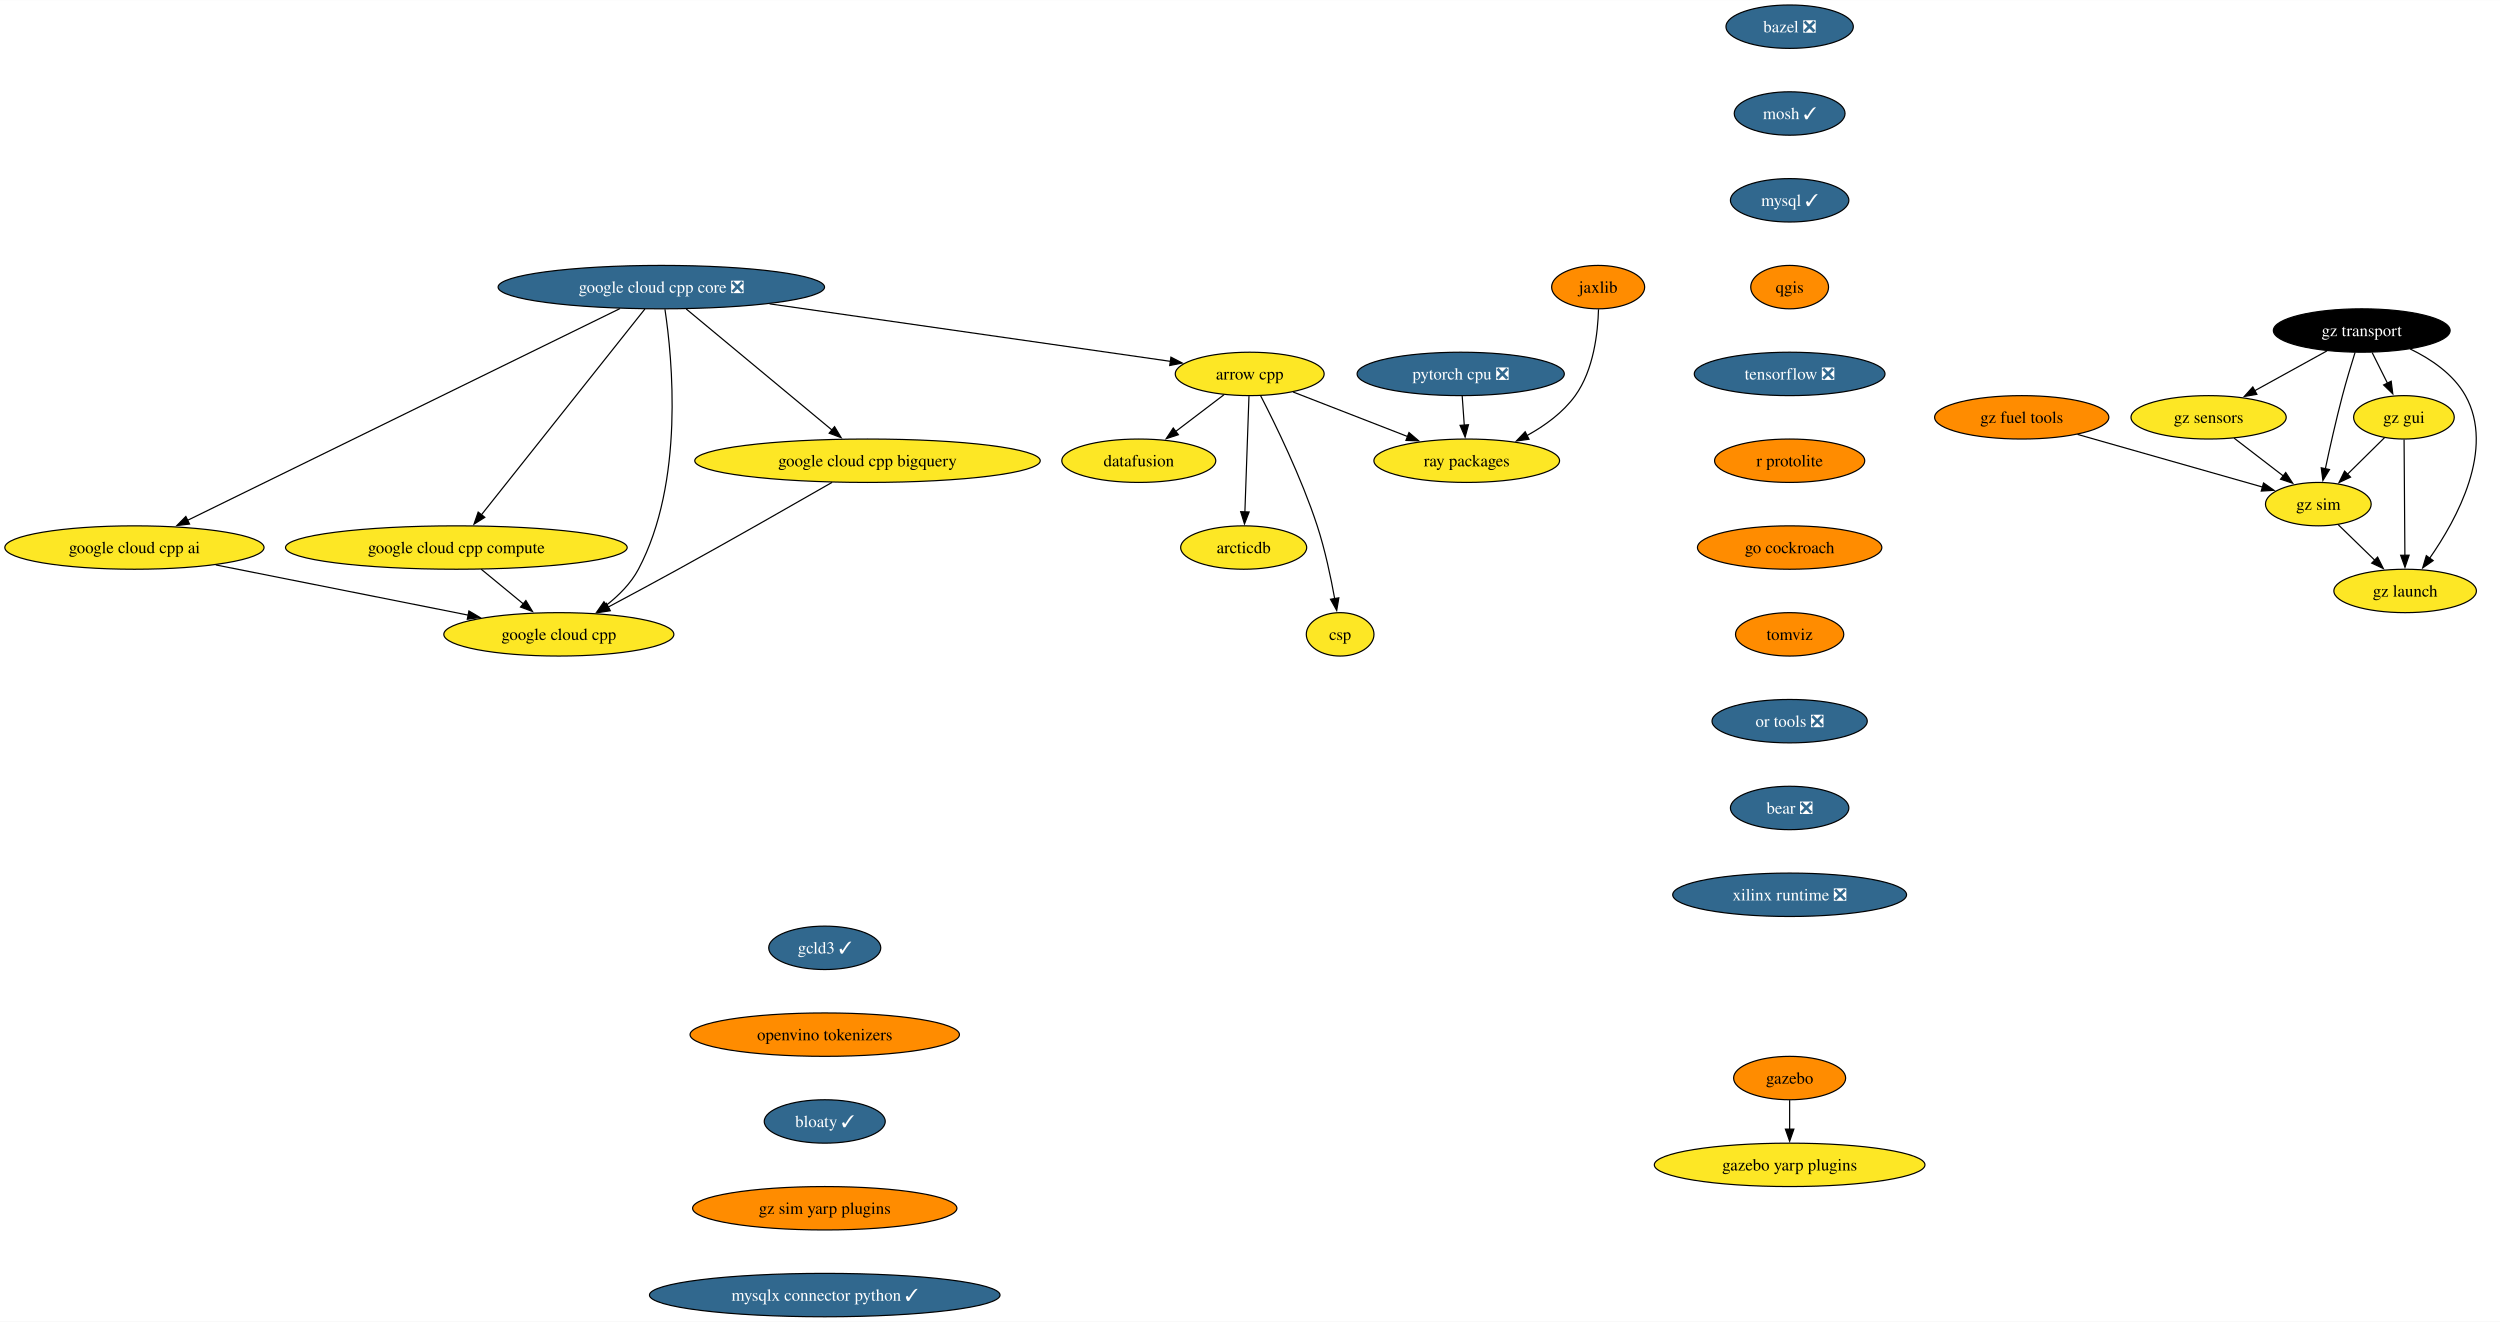
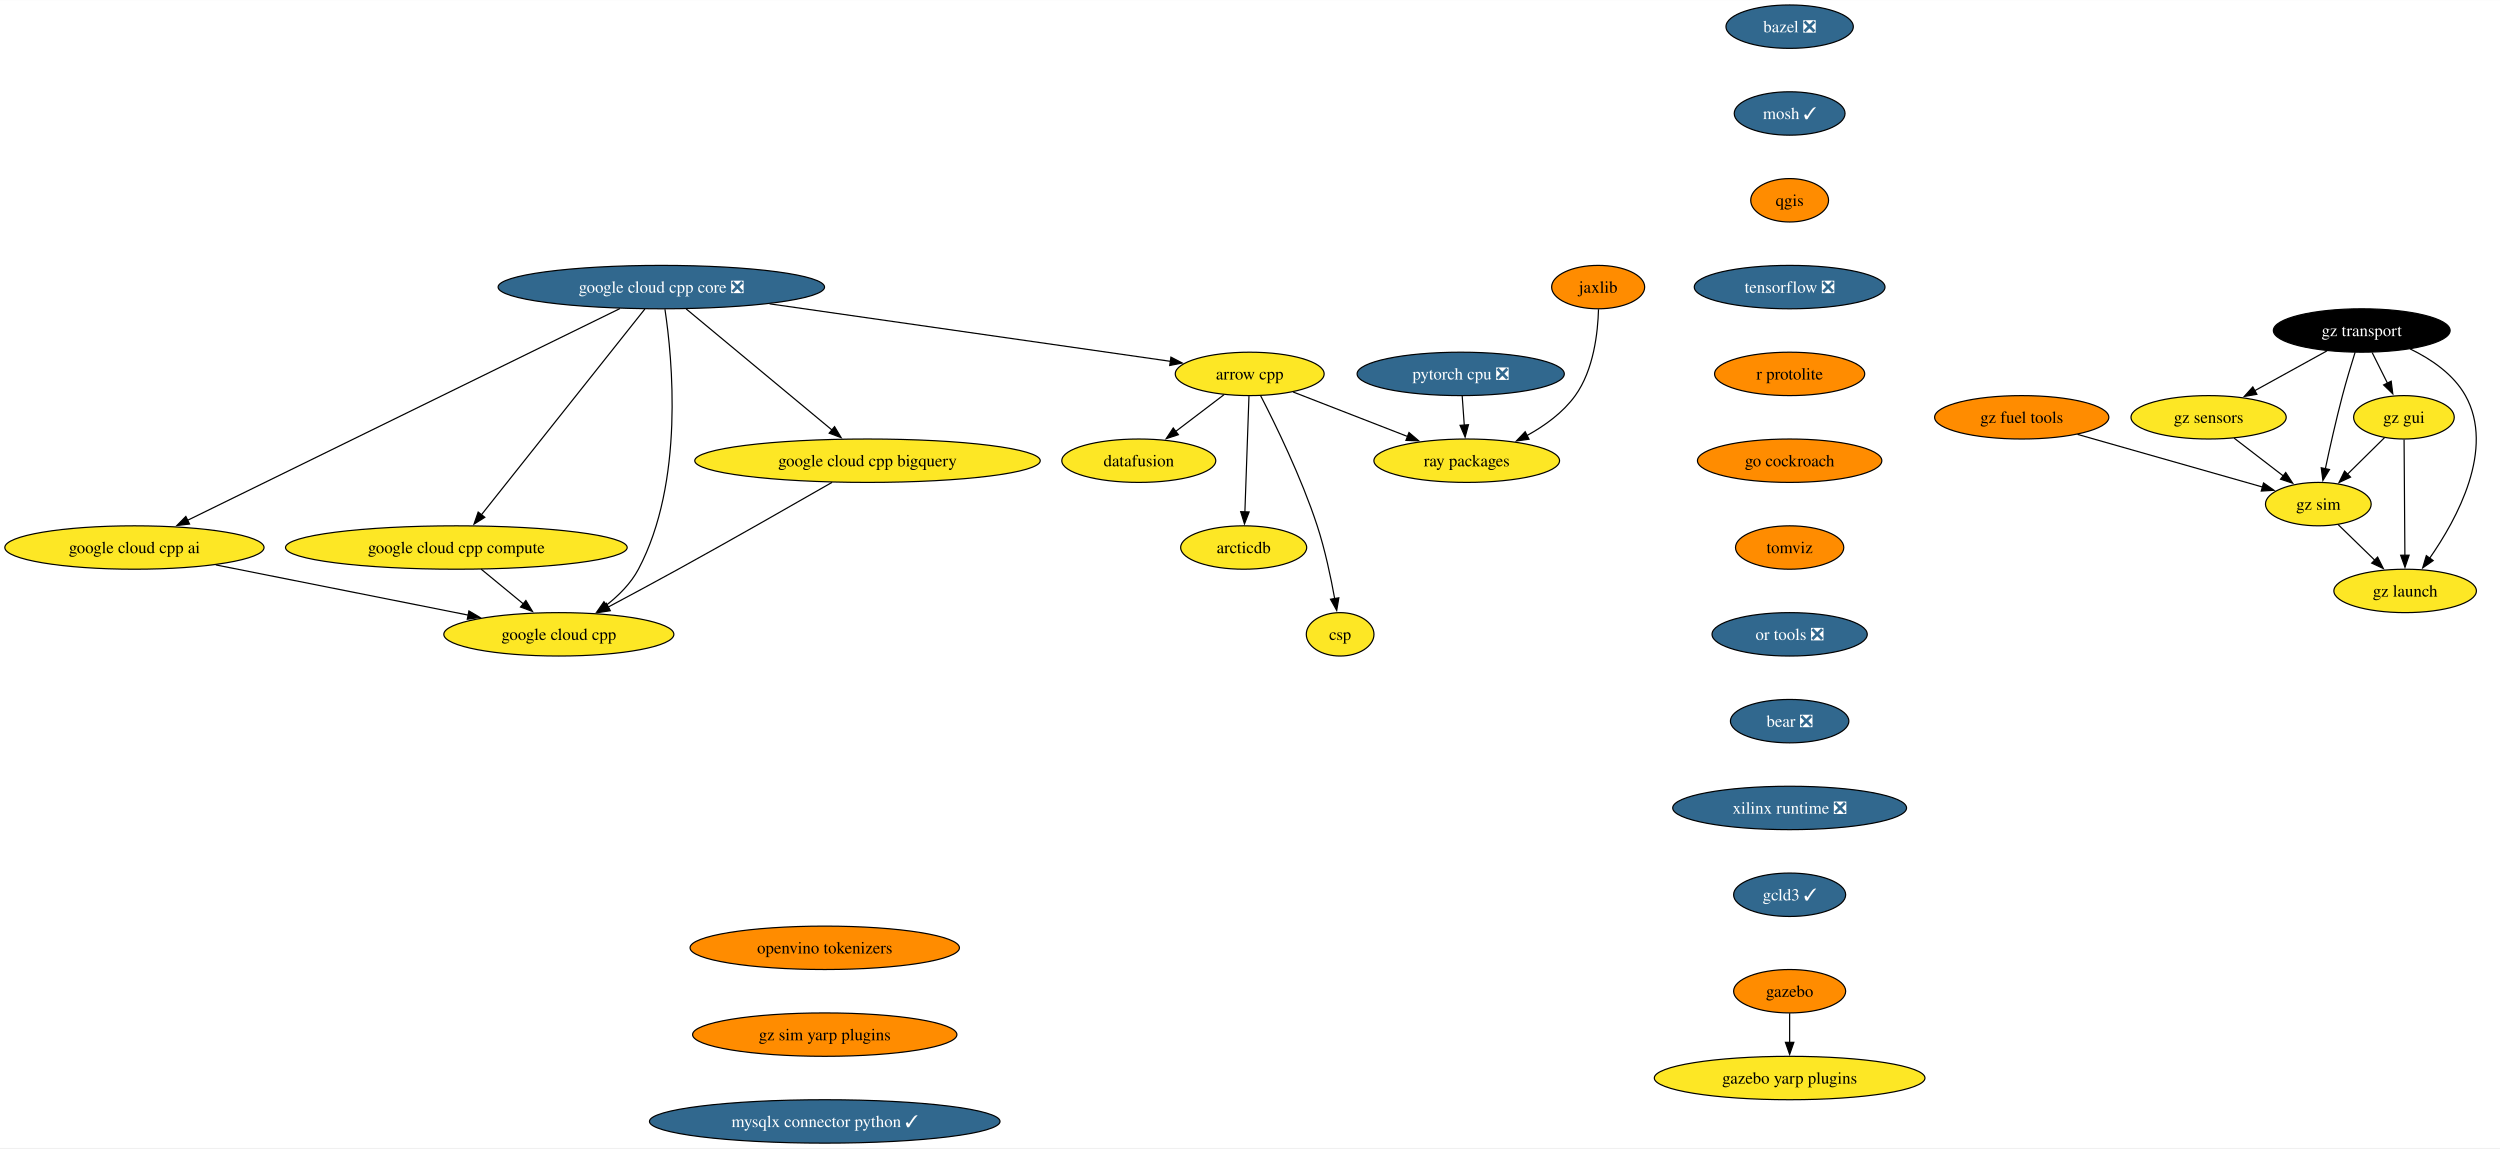
- <svg xmlns="http://www.w3.org/2000/svg" xmlns:xlink="http://www.w3.org/1999/xlink" width="2073pt" height="1096pt" viewBox="0.00 0.00 2073.49 1096.00">
-   <g id="graph0" class="graph" transform="scale(1 1) rotate(0) translate(4 1092)">
-     <polygon fill="white" stroke="none" points="-4,4 -4,-1092 2069.49,-1092 2069.49,4 -4,4" />
+ <svg xmlns="http://www.w3.org/2000/svg" xmlns:xlink="http://www.w3.org/1999/xlink" width="2073pt" height="952pt" viewBox="0.00 0.00 2073.49 952.00">
+   <g id="graph0" class="graph" transform="scale(1 1) rotate(0) translate(4 948)">
+     <polygon fill="white" stroke="none" points="-4,4 -4,-948 2069.49,-948 2069.49,4 -4,4" />
    <g id="node1" class="node">
      <g id="a_node1">
        <a xlink:href="https://github.com/conda-forge/arrow-cpp-feedstock" xlink:title="arrow cpp">
-           <ellipse fill="#fde725" stroke="black" cx="1032.5" cy="-782" rx="61.73" ry="18" />
-           <text text-anchor="middle" x="1032.5" y="-777.33" font-family="Times,serif" font-size="14.00">arrow cpp</text>
+           <ellipse fill="#fde725" stroke="black" cx="1032.5" cy="-638" rx="61.73" ry="18" />
+           <text text-anchor="middle" x="1032.5" y="-633.33" font-family="Times,serif" font-size="14.00">arrow cpp</text>
        </a>
      </g>
    </g>
    <g id="node2" class="node">
      <g id="a_node2">
        <a xlink:href="https://github.com/conda-forge/ray-packages-feedstock" xlink:title="ray packages">
-           <ellipse fill="#fde725" stroke="black" cx="1212.5" cy="-710" rx="76.99" ry="18" />
-           <text text-anchor="middle" x="1212.5" y="-705.33" font-family="Times,serif" font-size="14.00">ray packages</text>
+           <ellipse fill="#fde725" stroke="black" cx="1212.5" cy="-566" rx="76.99" ry="18" />
+           <text text-anchor="middle" x="1212.5" y="-561.33" font-family="Times,serif" font-size="14.00">ray packages</text>
        </a>
      </g>
    </g>
    <g id="edge1" class="edge">
-       <path fill="none" stroke="black" d="M1068.5,-767C1095.73,-756.41 1133.42,-741.75 1163.42,-730.09" />
-       <polygon fill="black" stroke="black" points="1164.62,-733.38 1172.67,-726.49 1162.08,-726.85 1164.62,-733.38" />
+       <path fill="none" stroke="black" d="M1068.5,-623C1095.73,-612.41 1133.42,-597.75 1163.42,-586.09" />
+       <polygon fill="black" stroke="black" points="1164.62,-589.38 1172.67,-582.49 1162.08,-582.85 1164.62,-589.38" />
    </g>
    <g id="node3" class="node">
      <g id="a_node3">
        <a xlink:href="https://github.com/conda-forge/datafusion-feedstock" xlink:title="datafusion">
-           <ellipse fill="#fde725" stroke="black" cx="940.5" cy="-710" rx="63.84" ry="18" />
-           <text text-anchor="middle" x="940.5" y="-705.33" font-family="Times,serif" font-size="14.00">datafusion</text>
+           <ellipse fill="#fde725" stroke="black" cx="940.5" cy="-566" rx="63.84" ry="18" />
+           <text text-anchor="middle" x="940.5" y="-561.33" font-family="Times,serif" font-size="14.00">datafusion</text>
        </a>
      </g>
    </g>
    <g id="edge2" class="edge">
-       <path fill="none" stroke="black" d="M1011.17,-764.76C999.29,-755.73 984.3,-744.33 971.19,-734.35" />
-       <polygon fill="black" stroke="black" points="973.33,-731.58 963.25,-728.31 969.09,-737.15 973.33,-731.58" />
+       <path fill="none" stroke="black" d="M1011.17,-620.76C999.29,-611.73 984.3,-600.33 971.19,-590.35" />
+       <polygon fill="black" stroke="black" points="973.33,-587.58 963.25,-584.31 969.09,-593.15 973.33,-587.58" />
    </g>
    <g id="node4" class="node">
      <g id="a_node4">
        <a xlink:href="https://github.com/conda-forge/arcticdb-feedstock" xlink:title="arcticdb">
-           <ellipse fill="#fde725" stroke="black" cx="1027.5" cy="-638" rx="52.26" ry="18" />
-           <text text-anchor="middle" x="1027.5" y="-633.33" font-family="Times,serif" font-size="14.00">arcticdb</text>
+           <ellipse fill="#fde725" stroke="black" cx="1027.5" cy="-494" rx="52.26" ry="18" />
+           <text text-anchor="middle" x="1027.5" y="-489.32" font-family="Times,serif" font-size="14.00">arcticdb</text>
        </a>
      </g>
    </g>
    <g id="edge3" class="edge">
-       <path fill="none" stroke="black" d="M1031.89,-763.59C1031.05,-739.61 1029.52,-696.14 1028.5,-667.42" />
-       <polygon fill="black" stroke="black" points="1032.01,-667.49 1028.16,-657.62 1025.01,-667.74 1032.01,-667.49" />
+       <path fill="none" stroke="black" d="M1031.89,-619.59C1031.05,-595.61 1029.52,-552.14 1028.5,-523.42" />
+       <polygon fill="black" stroke="black" points="1032.01,-523.49 1028.16,-513.62 1025.01,-523.74 1032.01,-523.49" />
    </g>
    <g id="node5" class="node">
      <g id="a_node5">
        <a xlink:href="https://github.com/conda-forge/csp-feedstock" xlink:title="csp">
-           <ellipse fill="#fde725" stroke="black" cx="1107.5" cy="-566" rx="28.06" ry="18" />
-           <text text-anchor="middle" x="1107.5" y="-561.33" font-family="Times,serif" font-size="14.00">csp</text>
+           <ellipse fill="#fde725" stroke="black" cx="1107.5" cy="-422" rx="28.06" ry="18" />
+           <text text-anchor="middle" x="1107.5" y="-417.32" font-family="Times,serif" font-size="14.00">csp</text>
        </a>
      </g>
    </g>
    <g id="edge4" class="edge">
-       <path fill="none" stroke="black" d="M1041.48,-764.07C1053.67,-740.45 1075.43,-696.01 1088.5,-656 1094.96,-636.23 1099.8,-613.26 1102.98,-595.61" />
-       <polygon fill="black" stroke="black" points="1106.42,-596.29 1104.66,-585.84 1099.52,-595.1 1106.42,-596.29" />
+       <path fill="none" stroke="black" d="M1041.48,-620.07C1053.67,-596.45 1075.43,-552.01 1088.5,-512 1094.96,-492.23 1099.8,-469.26 1102.98,-451.61" />
+       <polygon fill="black" stroke="black" points="1106.42,-452.29 1104.66,-441.84 1099.52,-451.1 1106.42,-452.29" />
    </g>
    <g id="node6" class="node">
      <g id="a_node6">
        <a xlink:href="https://github.com/conda-forge/bazel-feedstock/pull/247" xlink:title="bazel ❎">
-           <ellipse fill="#31688e" stroke="black" cx="1480.32" cy="-1070" rx="52.79" ry="18" />
-           <text text-anchor="middle" x="1480.32" y="-1065.33" font-family="Times,serif" font-size="14.00" fill="white">bazel ❎</text>
+           <ellipse fill="#31688e" stroke="black" cx="1480.32" cy="-926" rx="52.79" ry="18" />
+           <text text-anchor="middle" x="1480.32" y="-921.33" font-family="Times,serif" font-size="14.00" fill="white">bazel ❎</text>
        </a>
      </g>
    </g>
    <g id="node7" class="node">
      <g id="a_node7">
        <a xlink:href="https://github.com/conda-forge/mosh-feedstock/pull/41" xlink:title="mosh ✓">
-           <ellipse fill="#31688e" stroke="black" cx="1480.32" cy="-998" rx="45.95" ry="18" />
-           <text text-anchor="middle" x="1480.32" y="-993.33" font-family="Times,serif" font-size="14.00" fill="white">mosh ✓</text>
+           <ellipse fill="#31688e" stroke="black" cx="1480.32" cy="-854" rx="45.95" ry="18" />
+           <text text-anchor="middle" x="1480.32" y="-849.33" font-family="Times,serif" font-size="14.00" fill="white">mosh ✓</text>
        </a>
      </g>
    </g>
    <g id="node8" class="node">
      <g id="a_node8">
-         <a xlink:href="https://github.com/conda-forge/mysql-feedstock/pull/104" xlink:title="mysql ✓">
-           <ellipse fill="#31688e" stroke="black" cx="1480.32" cy="-926" rx="49.1" ry="18" />
-           <text text-anchor="middle" x="1480.32" y="-921.33" font-family="Times,serif" font-size="14.00" fill="white">mysql ✓</text>
+         <a xlink:href="https://github.com/conda-forge/qgis-feedstock" xlink:title="qgis">
+           <ellipse fill="#ff8c00" stroke="black" cx="1480.32" cy="-782" rx="32.27" ry="18" />
+           <text text-anchor="middle" x="1480.32" y="-777.33" font-family="Times,serif" font-size="14.00">qgis</text>
        </a>
      </g>
    </g>
    <g id="node9" class="node">
      <g id="a_node9">
-         <a xlink:href="https://github.com/conda-forge/qgis-feedstock" xlink:title="qgis">
-           <ellipse fill="#ff8c00" stroke="black" cx="1480.32" cy="-854" rx="32.27" ry="18" />
-           <text text-anchor="middle" x="1480.32" y="-849.33" font-family="Times,serif" font-size="14.00">qgis</text>
+         <a xlink:href="https://github.com/conda-forge/tensorflow-feedstock/pull/407" xlink:title="tensorflow ❎">
+           <ellipse fill="#31688e" stroke="black" cx="1480.32" cy="-710" rx="79.09" ry="18" />
+           <text text-anchor="middle" x="1480.32" y="-705.33" font-family="Times,serif" font-size="14.00" fill="white">tensorflow ❎</text>
        </a>
      </g>
    </g>
    <g id="node10" class="node">
      <g id="a_node10">
-         <a xlink:href="https://github.com/conda-forge/tensorflow-feedstock/pull/407" xlink:title="tensorflow ❎">
-           <ellipse fill="#31688e" stroke="black" cx="1480.32" cy="-782" rx="79.09" ry="18" />
-           <text text-anchor="middle" x="1480.32" y="-777.33" font-family="Times,serif" font-size="14.00" fill="white">tensorflow ❎</text>
+         <a xlink:href="https://github.com/conda-forge/r-protolite-feedstock" xlink:title="r protolite">
+           <ellipse fill="#ff8c00" stroke="black" cx="1480.32" cy="-638" rx="62.26" ry="18" />
+           <text text-anchor="middle" x="1480.32" y="-633.33" font-family="Times,serif" font-size="14.00">r protolite</text>
        </a>
      </g>
    </g>
    <g id="node11" class="node">
      <g id="a_node11">
-         <a xlink:href="https://github.com/conda-forge/r-protolite-feedstock" xlink:title="r protolite">
-           <ellipse fill="#ff8c00" stroke="black" cx="1480.32" cy="-710" rx="62.26" ry="18" />
-           <text text-anchor="middle" x="1480.32" y="-705.33" font-family="Times,serif" font-size="14.00">r protolite</text>
+         <a xlink:href="https://github.com/conda-forge/go-cockroach-feedstock" xlink:title="go cockroach">
+           <ellipse fill="#ff8c00" stroke="black" cx="1480.32" cy="-566" rx="76.46" ry="18" />
+           <text text-anchor="middle" x="1480.32" y="-561.33" font-family="Times,serif" font-size="14.00">go cockroach</text>
+         </a>
+       </g>
+     </g>
+     <g id="node17" class="node">
+       <g id="a_node17">
+         <a xlink:href="https://github.com/conda-forge/tomviz-feedstock" xlink:title="tomviz">
+           <ellipse fill="#ff8c00" stroke="black" cx="1480.32" cy="-494" rx="44.9" ry="18" />
+           <text text-anchor="middle" x="1480.32" y="-489.32" font-family="Times,serif" font-size="14.00">tomviz</text>
        </a>
      </g>
    </g>
    <g id="node12" class="node">
      <g id="a_node12">
-         <a xlink:href="https://github.com/conda-forge/go-cockroach-feedstock" xlink:title="go cockroach">
-           <ellipse fill="#ff8c00" stroke="black" cx="1480.32" cy="-638" rx="76.46" ry="18" />
-           <text text-anchor="middle" x="1480.32" y="-633.33" font-family="Times,serif" font-size="14.00">go cockroach</text>
+         <a xlink:href="https://github.com/conda-forge/pytorch-cpu-feedstock/pull/279" xlink:title="pytorch cpu ❎">
+           <ellipse fill="#31688e" stroke="black" cx="1207.5" cy="-638" rx="85.93" ry="18" />
+           <text text-anchor="middle" x="1207.5" y="-633.33" font-family="Times,serif" font-size="14.00" fill="white">pytorch cpu ❎</text>
+         </a>
+       </g>
+     </g>
+     <g id="edge10" class="edge">
+       <path fill="none" stroke="black" d="M1208.74,-619.7C1209.26,-612.41 1209.88,-603.73 1210.46,-595.54" />
+       <polygon fill="black" stroke="black" points="1213.95,-595.84 1211.17,-585.61 1206.97,-595.34 1213.95,-595.84" />
+     </g>
+     <g id="node13" class="node">
+       <g id="a_node13">
+         <a xlink:href="https://github.com/conda-forge/jaxlib-feedstock" xlink:title="jaxlib">
+           <ellipse fill="#ff8c00" stroke="black" cx="1321.5" cy="-710" rx="38.58" ry="18" />
+           <text text-anchor="middle" x="1321.5" y="-705.33" font-family="Times,serif" font-size="14.00">jaxlib</text>
+         </a>
+       </g>
+     </g>
+     <g id="edge11" class="edge">
+       <path fill="none" stroke="black" d="M1321.8,-691.62C1321.27,-672.38 1317.84,-641.28 1302.5,-620 1292.43,-606.02 1277.42,-595.11 1262.54,-586.92" />
+       <polygon fill="black" stroke="black" points="1264.16,-583.82 1253.67,-582.37 1260.97,-590.05 1264.16,-583.82" />
+     </g>
+     <g id="node14" class="node">
+       <g id="a_node14">
+         <a xlink:href="https://github.com/conda-forge/gazebo-feedstock" xlink:title="gazebo">
+           <ellipse fill="#ff8c00" stroke="black" cx="1480.32" cy="-126" rx="46.47" ry="18" />
+           <text text-anchor="middle" x="1480.32" y="-121.33" font-family="Times,serif" font-size="14.00">gazebo</text>
+         </a>
+       </g>
+     </g>
+     <g id="node15" class="node">
+       <g id="a_node15">
+         <a xlink:href="https://github.com/conda-forge/gazebo-yarp-plugins-feedstock" xlink:title="gazebo yarp plugins">
+           <ellipse fill="#fde725" stroke="black" cx="1480.32" cy="-54" rx="112.24" ry="18" />
+           <text text-anchor="middle" x="1480.32" y="-49.33" font-family="Times,serif" font-size="14.00">gazebo yarp plugins</text>
+         </a>
+       </g>
+     </g>
+     <g id="edge12" class="edge">
+       <path fill="none" stroke="black" d="M1480.32,-107.7C1480.32,-100.41 1480.32,-91.73 1480.32,-83.54" />
+       <polygon fill="black" stroke="black" points="1483.82,-83.62 1480.32,-73.62 1476.82,-83.62 1483.82,-83.62" />
+     </g>
+     <g id="node16" class="node">
+       <g id="a_node16">
+         <a xlink:href="https://github.com/conda-forge/google-cloud-cpp-feedstock" xlink:title="google cloud cpp">
+           <ellipse fill="#fde725" stroke="black" cx="459.5" cy="-422" rx="95.4" ry="18" />
+           <text text-anchor="middle" x="459.5" y="-417.32" font-family="Times,serif" font-size="14.00">google cloud cpp</text>
        </a>
      </g>
    </g>
    <g id="node18" class="node">
      <g id="a_node18">
-         <a xlink:href="https://github.com/conda-forge/tomviz-feedstock" xlink:title="tomviz">
-           <ellipse fill="#ff8c00" stroke="black" cx="1480.32" cy="-566" rx="44.9" ry="18" />
-           <text text-anchor="middle" x="1480.32" y="-561.33" font-family="Times,serif" font-size="14.00">tomviz</text>
-         </a>
-       </g>
-     </g>
-     <g id="node13" class="node">
-       <g id="a_node13">
-         <a xlink:href="https://github.com/conda-forge/pytorch-cpu-feedstock/pull/279" xlink:title="pytorch cpu ❎">
-           <ellipse fill="#31688e" stroke="black" cx="1207.5" cy="-782" rx="85.93" ry="18" />
-           <text text-anchor="middle" x="1207.5" y="-777.33" font-family="Times,serif" font-size="14.00" fill="white">pytorch cpu ❎</text>
-         </a>
-       </g>
-     </g>
-     <g id="edge11" class="edge">
-       <path fill="none" stroke="black" d="M1208.74,-763.7C1209.26,-756.41 1209.88,-747.73 1210.46,-739.54" />
-       <polygon fill="black" stroke="black" points="1213.95,-739.84 1211.17,-729.61 1206.97,-739.34 1213.95,-739.84" />
-     </g>
-     <g id="node14" class="node">
-       <g id="a_node14">
-         <a xlink:href="https://github.com/conda-forge/jaxlib-feedstock" xlink:title="jaxlib">
-           <ellipse fill="#ff8c00" stroke="black" cx="1321.5" cy="-854" rx="38.58" ry="18" />
-           <text text-anchor="middle" x="1321.5" y="-849.33" font-family="Times,serif" font-size="14.00">jaxlib</text>
-         </a>
-       </g>
-     </g>
-     <g id="edge12" class="edge">
-       <path fill="none" stroke="black" d="M1321.8,-835.62C1321.27,-816.38 1317.84,-785.28 1302.5,-764 1292.43,-750.02 1277.42,-739.11 1262.54,-730.92" />
-       <polygon fill="black" stroke="black" points="1264.16,-727.82 1253.67,-726.37 1260.97,-734.05 1264.16,-727.82" />
-     </g>
-     <g id="node15" class="node">
-       <g id="a_node15">
-         <a xlink:href="https://github.com/conda-forge/gazebo-feedstock" xlink:title="gazebo">
-           <ellipse fill="#ff8c00" stroke="black" cx="1480.32" cy="-198" rx="46.47" ry="18" />
-           <text text-anchor="middle" x="1480.32" y="-193.32" font-family="Times,serif" font-size="14.00">gazebo</text>
-         </a>
-       </g>
-     </g>
-     <g id="node16" class="node">
-       <g id="a_node16">
-         <a xlink:href="https://github.com/conda-forge/gazebo-yarp-plugins-feedstock" xlink:title="gazebo yarp plugins">
-           <ellipse fill="#fde725" stroke="black" cx="1480.32" cy="-126" rx="112.24" ry="18" />
-           <text text-anchor="middle" x="1480.32" y="-121.33" font-family="Times,serif" font-size="14.00">gazebo yarp plugins</text>
-         </a>
-       </g>
-     </g>
-     <g id="edge13" class="edge">
-       <path fill="none" stroke="black" d="M1480.32,-179.7C1480.32,-172.41 1480.32,-163.73 1480.32,-155.54" />
-       <polygon fill="black" stroke="black" points="1483.82,-155.62 1480.32,-145.62 1476.82,-155.62 1483.82,-155.62" />
-     </g>
-     <g id="node17" class="node">
-       <g id="a_node17">
-         <a xlink:href="https://github.com/conda-forge/google-cloud-cpp-feedstock" xlink:title="google cloud cpp">
-           <ellipse fill="#fde725" stroke="black" cx="459.5" cy="-566" rx="95.4" ry="18" />
-           <text text-anchor="middle" x="459.5" y="-561.33" font-family="Times,serif" font-size="14.00">google cloud cpp</text>
+         <a xlink:href="https://github.com/conda-forge/or-tools-feedstock/pull/63" xlink:title="or tools ❎">
+           <ellipse fill="#31688e" stroke="black" cx="1480.32" cy="-422" rx="64.36" ry="18" />
+           <text text-anchor="middle" x="1480.32" y="-417.32" font-family="Times,serif" font-size="14.00" fill="white">or tools ❎</text>
        </a>
      </g>
    </g>
    <g id="node19" class="node">
      <g id="a_node19">
-         <a xlink:href="https://github.com/conda-forge/or-tools-feedstock/pull/63" xlink:title="or tools ❎">
-           <ellipse fill="#31688e" stroke="black" cx="1480.32" cy="-494" rx="64.36" ry="18" />
-           <text text-anchor="middle" x="1480.32" y="-489.32" font-family="Times,serif" font-size="14.00" fill="white">or tools ❎</text>
+         <a xlink:href="https://github.com/conda-forge/bear-feedstock/pull/52" xlink:title="bear ❎">
+           <ellipse fill="#31688e" stroke="black" cx="1480.32" cy="-350" rx="49.1" ry="18" />
+           <text text-anchor="middle" x="1480.32" y="-345.32" font-family="Times,serif" font-size="14.00" fill="white">bear ❎</text>
        </a>
      </g>
    </g>
    <g id="node20" class="node">
      <g id="a_node20">
-         <a xlink:href="https://github.com/conda-forge/bear-feedstock/pull/52" xlink:title="bear ❎">
-           <ellipse fill="#31688e" stroke="black" cx="1480.32" cy="-422" rx="49.1" ry="18" />
-           <text text-anchor="middle" x="1480.32" y="-417.32" font-family="Times,serif" font-size="14.00" fill="white">bear ❎</text>
+         <a xlink:href="https://github.com/conda-forge/xilinx-runtime-feedstock/pull/38" xlink:title="xilinx runtime ❎">
+           <ellipse fill="#31688e" stroke="black" cx="1480.32" cy="-278" rx="96.98" ry="18" />
+           <text text-anchor="middle" x="1480.32" y="-273.32" font-family="Times,serif" font-size="14.00" fill="white">xilinx runtime ❎</text>
        </a>
      </g>
    </g>
    <g id="node21" class="node">
      <g id="a_node21">
-         <a xlink:href="https://github.com/conda-forge/xilinx-runtime-feedstock/pull/38" xlink:title="xilinx runtime ❎">
-           <ellipse fill="#31688e" stroke="black" cx="1480.32" cy="-350" rx="96.98" ry="18" />
-           <text text-anchor="middle" x="1480.32" y="-345.32" font-family="Times,serif" font-size="14.00" fill="white">xilinx runtime ❎</text>
+         <a xlink:href="https://github.com/conda-forge/gcld3-feedstock/pull/14" xlink:title="gcld3 ✓">
+           <ellipse fill="#31688e" stroke="black" cx="1480.32" cy="-206" rx="46.47" ry="18" />
+           <text text-anchor="middle" x="1480.32" y="-201.32" font-family="Times,serif" font-size="14.00" fill="white">gcld3 ✓</text>
        </a>
      </g>
    </g>
    <g id="node22" class="node">
      <g id="a_node22">
        <a xlink:href="https://github.com/conda-forge/gz-transport-feedstock" xlink:title="gz transport">
-           <ellipse fill="#000000" stroke="black" cx="1954.81" cy="-818" rx="73.3" ry="18" />
-           <text text-anchor="middle" x="1954.81" y="-813.33" font-family="Times,serif" font-size="14.00" fill="white">gz transport</text>
+           <ellipse fill="#000000" stroke="black" cx="1954.81" cy="-674" rx="73.3" ry="18" />
+           <text text-anchor="middle" x="1954.81" y="-669.33" font-family="Times,serif" font-size="14.00" fill="white">gz transport</text>
        </a>
      </g>
    </g>
    <g id="node23" class="node">
      <g id="a_node23">
        <a xlink:href="https://github.com/conda-forge/gz-gui-feedstock" xlink:title="gz gui">
-           <ellipse fill="#fde725" stroke="black" cx="1989.81" cy="-746" rx="41.74" ry="18" />
-           <text text-anchor="middle" x="1989.81" y="-741.33" font-family="Times,serif" font-size="14.00">gz gui</text>
+           <ellipse fill="#fde725" stroke="black" cx="1989.81" cy="-602" rx="41.74" ry="18" />
+           <text text-anchor="middle" x="1989.81" y="-597.33" font-family="Times,serif" font-size="14.00">gz gui</text>
        </a>
      </g>
    </g>
    <g id="edge18" class="edge">
-       <path fill="none" stroke="black" d="M1963.46,-799.7C1967.28,-792.07 1971.85,-782.92 1976.11,-774.4" />
-       <polygon fill="black" stroke="black" points="1979.24,-775.97 1980.58,-765.46 1972.98,-772.84 1979.24,-775.97" />
+       <path fill="none" stroke="black" d="M1963.46,-655.7C1967.28,-648.07 1971.85,-638.92 1976.11,-630.4" />
+       <polygon fill="black" stroke="black" points="1979.24,-631.97 1980.58,-621.46 1972.98,-628.84 1979.24,-631.97" />
    </g>
    <g id="node24" class="node">
      <g id="a_node24">
        <a xlink:href="https://github.com/conda-forge/gz-sensors-feedstock" xlink:title="gz sensors">
-           <ellipse fill="#fde725" stroke="black" cx="1827.81" cy="-746" rx="64.36" ry="18" />
-           <text text-anchor="middle" x="1827.81" y="-741.33" font-family="Times,serif" font-size="14.00">gz sensors</text>
+           <ellipse fill="#fde725" stroke="black" cx="1827.81" cy="-602" rx="64.36" ry="18" />
+           <text text-anchor="middle" x="1827.81" y="-597.33" font-family="Times,serif" font-size="14.00">gz sensors</text>
        </a>
      </g>
    </g>
    <g id="edge19" class="edge">
-       <path fill="none" stroke="black" d="M1925.99,-801.12C1908.25,-791.34 1885.3,-778.69 1866.05,-768.07" />
-       <polygon fill="black" stroke="black" points="1867.85,-765.07 1857.4,-763.31 1864.47,-771.2 1867.85,-765.07" />
+       <path fill="none" stroke="black" d="M1925.99,-657.12C1908.25,-647.34 1885.3,-634.69 1866.05,-624.07" />
+       <polygon fill="black" stroke="black" points="1867.85,-621.07 1857.4,-619.31 1864.47,-627.2 1867.85,-621.07" />
    </g>
    <g id="node25" class="node">
      <g id="a_node25">
        <a xlink:href="https://github.com/conda-forge/gz-sim-feedstock" xlink:title="gz sim">
-           <ellipse fill="#fde725" stroke="black" cx="1918.81" cy="-674" rx="43.84" ry="18" />
-           <text text-anchor="middle" x="1918.81" y="-669.33" font-family="Times,serif" font-size="14.00">gz sim</text>
+           <ellipse fill="#fde725" stroke="black" cx="1918.81" cy="-530" rx="43.84" ry="18" />
+           <text text-anchor="middle" x="1918.81" y="-525.33" font-family="Times,serif" font-size="14.00">gz sim</text>
        </a>
      </g>
    </g>
    <g id="edge20" class="edge">
-       <path fill="none" stroke="black" d="M1949.31,-799.9C1946.07,-789.56 1941.99,-776.08 1938.81,-764 1933.51,-743.84 1928.37,-720.88 1924.63,-703.33" />
-       <polygon fill="black" stroke="black" points="1928.08,-702.7 1922.59,-693.63 1921.23,-704.14 1928.08,-702.7" />
+       <path fill="none" stroke="black" d="M1949.31,-655.9C1946.07,-645.56 1941.99,-632.08 1938.81,-620 1933.51,-599.84 1928.37,-576.88 1924.63,-559.33" />
+       <polygon fill="black" stroke="black" points="1928.08,-558.7 1922.59,-549.63 1921.23,-560.14 1928.08,-558.7" />
    </g>
    <g id="node26" class="node">
      <g id="a_node26">
        <a xlink:href="https://github.com/conda-forge/gz-launch-feedstock" xlink:title="gz launch">
-           <ellipse fill="#fde725" stroke="black" cx="1990.81" cy="-602" rx="59.1" ry="18" />
-           <text text-anchor="middle" x="1990.81" y="-597.33" font-family="Times,serif" font-size="14.00">gz launch</text>
+           <ellipse fill="#fde725" stroke="black" cx="1990.81" cy="-458" rx="59.1" ry="18" />
+           <text text-anchor="middle" x="1990.81" y="-453.32" font-family="Times,serif" font-size="14.00">gz launch</text>
        </a>
      </g>
    </g>
    <g id="edge21" class="edge">
-       <path fill="none" stroke="black" d="M1994.94,-802.72C2012.31,-794.31 2030.89,-781.76 2040.81,-764 2065.49,-719.81 2034.01,-661.85 2010.98,-628.9" />
-       <polygon fill="black" stroke="black" points="2014.06,-627.18 2005.36,-621.13 2008.39,-631.28 2014.06,-627.18" />
+       <path fill="none" stroke="black" d="M1994.94,-658.72C2012.31,-650.31 2030.89,-637.76 2040.81,-620 2065.49,-575.81 2034.01,-517.85 2010.98,-484.9" />
+       <polygon fill="black" stroke="black" points="2014.06,-483.18 2005.36,-477.13 2008.39,-487.28 2014.06,-483.18" />
    </g>
    <g id="edge22" class="edge">
-       <path fill="none" stroke="black" d="M1973.7,-729.12C1964.62,-720.17 1953.1,-708.81 1942.97,-698.81" />
-       <polygon fill="black" stroke="black" points="1945.51,-696.41 1935.94,-691.88 1940.6,-701.4 1945.51,-696.41" />
+       <path fill="none" stroke="black" d="M1973.7,-585.12C1964.62,-576.17 1953.1,-564.81 1942.97,-554.81" />
+       <polygon fill="black" stroke="black" points="1945.51,-552.41 1935.94,-547.88 1940.6,-557.4 1945.51,-552.41" />
    </g>
    <g id="edge23" class="edge">
-       <path fill="none" stroke="black" d="M1989.93,-727.59C1990.1,-703.61 1990.41,-660.14 1990.61,-631.42" />
-       <polygon fill="black" stroke="black" points="1994.11,-631.65 1990.68,-621.62 1987.11,-631.6 1994.11,-631.65" />
+       <path fill="none" stroke="black" d="M1989.93,-583.59C1990.1,-559.61 1990.41,-516.14 1990.61,-487.42" />
+       <polygon fill="black" stroke="black" points="1994.11,-487.65 1990.68,-477.62 1987.11,-487.6 1994.11,-487.65" />
    </g>
    <g id="edge24" class="edge">
-       <path fill="none" stroke="black" d="M1848.92,-728.76C1861.12,-719.38 1876.64,-707.44 1889.96,-697.2" />
-       <polygon fill="black" stroke="black" points="1891.76,-700.22 1897.56,-691.35 1887.5,-694.67 1891.76,-700.22" />
+       <path fill="none" stroke="black" d="M1848.92,-584.76C1861.12,-575.38 1876.64,-563.44 1889.96,-553.2" />
+       <polygon fill="black" stroke="black" points="1891.76,-556.22 1897.56,-547.35 1887.5,-550.67 1891.76,-556.22" />
    </g>
    <g id="edge25" class="edge">
-       <path fill="none" stroke="black" d="M1935.15,-657.12C1944.16,-648.36 1955.54,-637.29 1965.66,-627.45" />
-       <polygon fill="black" stroke="black" points="1967.97,-630.09 1972.7,-620.61 1963.09,-625.07 1967.97,-630.09" />
+       <path fill="none" stroke="black" d="M1935.15,-513.12C1944.16,-504.36 1955.54,-493.29 1965.66,-483.45" />
+       <polygon fill="black" stroke="black" points="1967.97,-486.09 1972.7,-476.61 1963.09,-481.07 1967.97,-486.09" />
    </g>
    <g id="node27" class="node">
      <g id="a_node27">
        <a xlink:href="https://github.com/conda-forge/gz-fuel-tools-feedstock" xlink:title="gz fuel tools">
-           <ellipse fill="#ff8c00" stroke="black" cx="1672.81" cy="-746" rx="72.25" ry="18" />
-           <text text-anchor="middle" x="1672.81" y="-741.33" font-family="Times,serif" font-size="14.00">gz fuel tools</text>
+           <ellipse fill="#ff8c00" stroke="black" cx="1672.81" cy="-602" rx="72.25" ry="18" />
+           <text text-anchor="middle" x="1672.81" y="-597.33" font-family="Times,serif" font-size="14.00">gz fuel tools</text>
        </a>
      </g>
    </g>
    <g id="edge26" class="edge">
-       <path fill="none" stroke="black" d="M1719.08,-731.83C1763,-719.34 1828.64,-700.66 1872.55,-688.16" />
-       <polygon fill="black" stroke="black" points="1873.38,-691.57 1882.04,-685.46 1871.47,-684.83 1873.38,-691.57" />
+       <path fill="none" stroke="black" d="M1719.08,-587.83C1763,-575.34 1828.64,-556.66 1872.55,-544.16" />
+       <polygon fill="black" stroke="black" points="1873.38,-547.57 1882.04,-541.46 1871.47,-540.83 1873.38,-547.57" />
    </g>
    <g id="node28" class="node">
      <g id="a_node28">
-         <a xlink:href="https://github.com/conda-forge/gcld3-feedstock/pull/14" xlink:title="gcld3 ✓">
-           <ellipse fill="#31688e" stroke="black" cx="680.04" cy="-306" rx="46.47" ry="18" />
-           <text text-anchor="middle" x="680.04" y="-301.32" font-family="Times,serif" font-size="14.00" fill="white">gcld3 ✓</text>
+         <a xlink:href="https://github.com/conda-forge/openvino-tokenizers-feedstock" xlink:title="openvino tokenizers">
+           <ellipse fill="#ff8c00" stroke="black" cx="680.04" cy="-162" rx="111.71" ry="18" />
+           <text text-anchor="middle" x="680.04" y="-157.32" font-family="Times,serif" font-size="14.00">openvino tokenizers</text>
        </a>
      </g>
    </g>
    <g id="node29" class="node">
      <g id="a_node29">
-         <a xlink:href="https://github.com/conda-forge/openvino-tokenizers-feedstock" xlink:title="openvino tokenizers">
-           <ellipse fill="#ff8c00" stroke="black" cx="680.04" cy="-234" rx="111.71" ry="18" />
-           <text text-anchor="middle" x="680.04" y="-229.32" font-family="Times,serif" font-size="14.00">openvino tokenizers</text>
-         </a>
-       </g>
-     </g>
-     <g id="node30" class="node">
-       <g id="a_node30">
-         <a xlink:href="https://github.com/conda-forge/bloaty-feedstock/pull/5" xlink:title="bloaty ✓">
-           <ellipse fill="#31688e" stroke="black" cx="680.04" cy="-162" rx="50.16" ry="18" />
-           <text text-anchor="middle" x="680.04" y="-157.32" font-family="Times,serif" font-size="14.00" fill="white">bloaty ✓</text>
-         </a>
-       </g>
-     </g>
-     <g id="node35" class="node">
-       <g id="a_node35">
        <a xlink:href="https://github.com/conda-forge/gz-sim-yarp-plugins-feedstock" xlink:title="gz sim yarp plugins">
          <ellipse fill="#ff8c00" stroke="black" cx="680.04" cy="-90" rx="109.61" ry="18" />
          <text text-anchor="middle" x="680.04" y="-85.33" font-family="Times,serif" font-size="14.00">gz sim yarp plugins</text>
        </a>
      </g>
    </g>
-     <g id="node31" class="node">
-       <g id="a_node31">
-         <a xlink:href="https://github.com/conda-forge/google-cloud-cpp-core-feedstock/pull/26" xlink:title="google cloud cpp core ❎">
-           <ellipse fill="#31688e" stroke="black" cx="544.5" cy="-854" rx="135.39" ry="18" />
-           <text text-anchor="middle" x="544.5" y="-849.33" font-family="Times,serif" font-size="14.00" fill="white">google cloud cpp core ❎</text>
-         </a>
-       </g>
-     </g>
-     <g id="edge29" class="edge">
-       <path fill="none" stroke="black" d="M634.29,-840.12C730.59,-826.31 881.17,-804.71 966.92,-792.41" />
-       <polygon fill="black" stroke="black" points="967.17,-795.91 976.57,-791.02 966.17,-788.98 967.17,-795.91" />
-     </g>
-     <g id="edge30" class="edge">
-       <path fill="none" stroke="black" d="M547.5,-835.64C553.59,-795.11 563.83,-692.24 525.5,-620 519.27,-608.25 509.2,-598.19 498.78,-590.08" />
-       <polygon fill="black" stroke="black" points="501,-587.37 490.85,-584.36 496.91,-593.05 501,-587.37" />
-     </g>
-     <g id="node32" class="node">
-       <g id="a_node32">
-         <a xlink:href="https://github.com/conda-forge/google-cloud-cpp-compute-feedstock" xlink:title="google cloud cpp compute">
-           <ellipse fill="#fde725" stroke="black" cx="374.5" cy="-638" rx="141.7" ry="18" />
-           <text text-anchor="middle" x="374.5" y="-633.33" font-family="Times,serif" font-size="14.00">google cloud cpp compute</text>
-         </a>
-       </g>
-     </g>
-     <g id="edge31" class="edge">
-       <path fill="none" stroke="black" d="M530.88,-835.85C501.16,-798.44 430.37,-709.32 395.14,-664.98" />
-       <polygon fill="black" stroke="black" points="398.09,-663.07 389.13,-657.42 392.61,-667.42 398.09,-663.07" />
-     </g>
-     <g id="node33" class="node">
-       <g id="a_node33">
-         <a xlink:href="https://github.com/conda-forge/google-cloud-cpp-bigquery-feedstock" xlink:title="google cloud cpp bigquery">
-           <ellipse fill="#fde725" stroke="black" cx="715.5" cy="-710" rx="143.28" ry="18" />
-           <text text-anchor="middle" x="715.5" y="-705.33" font-family="Times,serif" font-size="14.00">google cloud cpp bigquery</text>
-         </a>
-       </g>
-     </g>
-     <g id="edge32" class="edge">
-       <path fill="none" stroke="black" d="M565.13,-835.87C595.3,-810.82 651.62,-764.05 686.11,-735.41" />
-       <polygon fill="black" stroke="black" points="688.18,-738.24 693.64,-729.16 683.71,-732.85 688.18,-738.24" />
-     </g>
    <g id="node34" class="node">
      <g id="a_node34">
-         <a xlink:href="https://github.com/conda-forge/google-cloud-cpp-ai-feedstock" xlink:title="google cloud cpp ai">
-           <ellipse fill="#fde725" stroke="black" cx="107.5" cy="-638" rx="107.5" ry="18" />
-           <text text-anchor="middle" x="107.5" y="-633.33" font-family="Times,serif" font-size="14.00">google cloud cpp ai</text>
-         </a>
-       </g>
-     </g>
-     <g id="edge33" class="edge">
-       <path fill="none" stroke="black" d="M510.21,-836.21C431.62,-797.72 238.54,-703.17 151.42,-660.51" />
-       <polygon fill="black" stroke="black" points="153.21,-657.49 142.69,-656.23 150.13,-663.77 153.21,-657.49" />
-     </g>
-     <g id="edge34" class="edge">
-       <path fill="none" stroke="black" d="M395.08,-620.05C405.55,-611.43 418.46,-600.8 429.97,-591.32" />
-       <polygon fill="black" stroke="black" points="432.16,-594.05 437.65,-584.99 427.71,-588.65 432.16,-594.05" />
-     </g>
-     <g id="edge35" class="edge">
-       <path fill="none" stroke="black" d="M686.11,-692.06C654.65,-673.99 603.23,-644.65 558.5,-620 539.52,-609.54 518.35,-598.17 500.48,-588.65" />
-       <polygon fill="black" stroke="black" points="502.19,-585.59 491.71,-583.99 498.9,-591.78 502.19,-585.59" />
-     </g>
-     <g id="edge36" class="edge">
-       <path fill="none" stroke="black" d="M174.96,-623.59C234.81,-611.68 322.15,-594.31 384.25,-581.96" />
-       <polygon fill="black" stroke="black" points="384.93,-585.4 394.06,-580.02 383.57,-578.53 384.93,-585.4" />
-     </g>
-     <g id="node36" class="node">
-       <g id="a_node36">
        <a xlink:href="https://github.com/conda-forge/mysqlx-connector-python-feedstock/pull/9" xlink:title="mysqlx connector python ✓">
          <ellipse fill="#31688e" stroke="black" cx="680.04" cy="-18" rx="145.38" ry="18" />
          <text text-anchor="middle" x="680.04" y="-13.32" font-family="Times,serif" font-size="14.00" fill="white">mysqlx connector python ✓</text>
        </a>
      </g>
    </g>
+     <g id="node30" class="node">
+       <g id="a_node30">
+         <a xlink:href="https://github.com/conda-forge/google-cloud-cpp-core-feedstock/pull/26" xlink:title="google cloud cpp core ❎">
+           <ellipse fill="#31688e" stroke="black" cx="544.5" cy="-710" rx="135.39" ry="18" />
+           <text text-anchor="middle" x="544.5" y="-705.33" font-family="Times,serif" font-size="14.00" fill="white">google cloud cpp core ❎</text>
+         </a>
+       </g>
+     </g>
+     <g id="edge28" class="edge">
+       <path fill="none" stroke="black" d="M634.29,-696.12C730.59,-682.31 881.17,-660.71 966.92,-648.41" />
+       <polygon fill="black" stroke="black" points="967.17,-651.91 976.57,-647.02 966.17,-644.98 967.17,-651.91" />
+     </g>
+     <g id="edge29" class="edge">
+       <path fill="none" stroke="black" d="M547.5,-691.64C553.59,-651.11 563.83,-548.24 525.5,-476 519.27,-464.25 509.2,-454.19 498.78,-446.08" />
+       <polygon fill="black" stroke="black" points="501,-443.37 490.85,-440.36 496.91,-449.05 501,-443.37" />
+     </g>
+     <g id="node31" class="node">
+       <g id="a_node31">
+         <a xlink:href="https://github.com/conda-forge/google-cloud-cpp-compute-feedstock" xlink:title="google cloud cpp compute">
+           <ellipse fill="#fde725" stroke="black" cx="374.5" cy="-494" rx="141.7" ry="18" />
+           <text text-anchor="middle" x="374.5" y="-489.32" font-family="Times,serif" font-size="14.00">google cloud cpp compute</text>
+         </a>
+       </g>
+     </g>
+     <g id="edge30" class="edge">
+       <path fill="none" stroke="black" d="M530.88,-691.85C501.16,-654.44 430.37,-565.32 395.14,-520.98" />
+       <polygon fill="black" stroke="black" points="398.09,-519.07 389.13,-513.42 392.61,-523.42 398.09,-519.07" />
+     </g>
+     <g id="node32" class="node">
+       <g id="a_node32">
+         <a xlink:href="https://github.com/conda-forge/google-cloud-cpp-bigquery-feedstock" xlink:title="google cloud cpp bigquery">
+           <ellipse fill="#fde725" stroke="black" cx="715.5" cy="-566" rx="143.28" ry="18" />
+           <text text-anchor="middle" x="715.5" y="-561.33" font-family="Times,serif" font-size="14.00">google cloud cpp bigquery</text>
+         </a>
+       </g>
+     </g>
+     <g id="edge31" class="edge">
+       <path fill="none" stroke="black" d="M565.13,-691.87C595.3,-666.82 651.62,-620.05 686.11,-591.41" />
+       <polygon fill="black" stroke="black" points="688.18,-594.24 693.64,-585.16 683.71,-588.85 688.18,-594.24" />
+     </g>
+     <g id="node33" class="node">
+       <g id="a_node33">
+         <a xlink:href="https://github.com/conda-forge/google-cloud-cpp-ai-feedstock" xlink:title="google cloud cpp ai">
+           <ellipse fill="#fde725" stroke="black" cx="107.5" cy="-494" rx="107.5" ry="18" />
+           <text text-anchor="middle" x="107.5" y="-489.32" font-family="Times,serif" font-size="14.00">google cloud cpp ai</text>
+         </a>
+       </g>
+     </g>
+     <g id="edge32" class="edge">
+       <path fill="none" stroke="black" d="M510.21,-692.21C431.62,-653.72 238.54,-559.17 151.42,-516.51" />
+       <polygon fill="black" stroke="black" points="153.21,-513.49 142.69,-512.23 150.13,-519.77 153.21,-513.49" />
+     </g>
+     <g id="edge33" class="edge">
+       <path fill="none" stroke="black" d="M395.08,-476.05C405.55,-467.43 418.46,-456.8 429.97,-447.32" />
+       <polygon fill="black" stroke="black" points="432.16,-450.05 437.65,-440.99 427.71,-444.65 432.16,-450.05" />
+     </g>
+     <g id="edge34" class="edge">
+       <path fill="none" stroke="black" d="M686.11,-548.06C654.65,-529.99 603.23,-500.65 558.5,-476 539.52,-465.54 518.35,-454.17 500.48,-444.65" />
+       <polygon fill="black" stroke="black" points="502.19,-441.59 491.71,-439.99 498.9,-447.78 502.19,-441.59" />
+     </g>
+     <g id="edge35" class="edge">
+       <path fill="none" stroke="black" d="M174.96,-479.59C234.81,-467.68 322.15,-450.31 384.25,-437.96" />
+       <polygon fill="black" stroke="black" points="384.93,-441.4 394.06,-436.02 383.57,-434.53 384.93,-441.4" />
+     </g>
  </g>
</svg>
